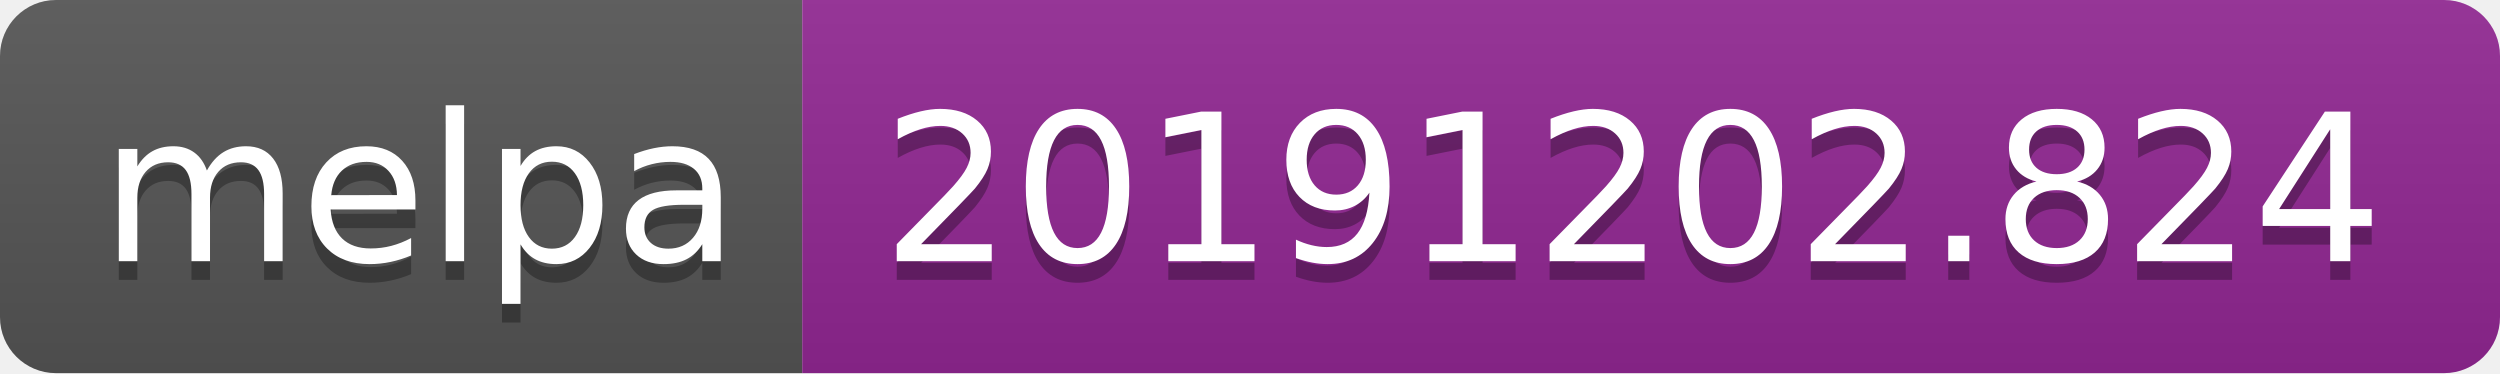
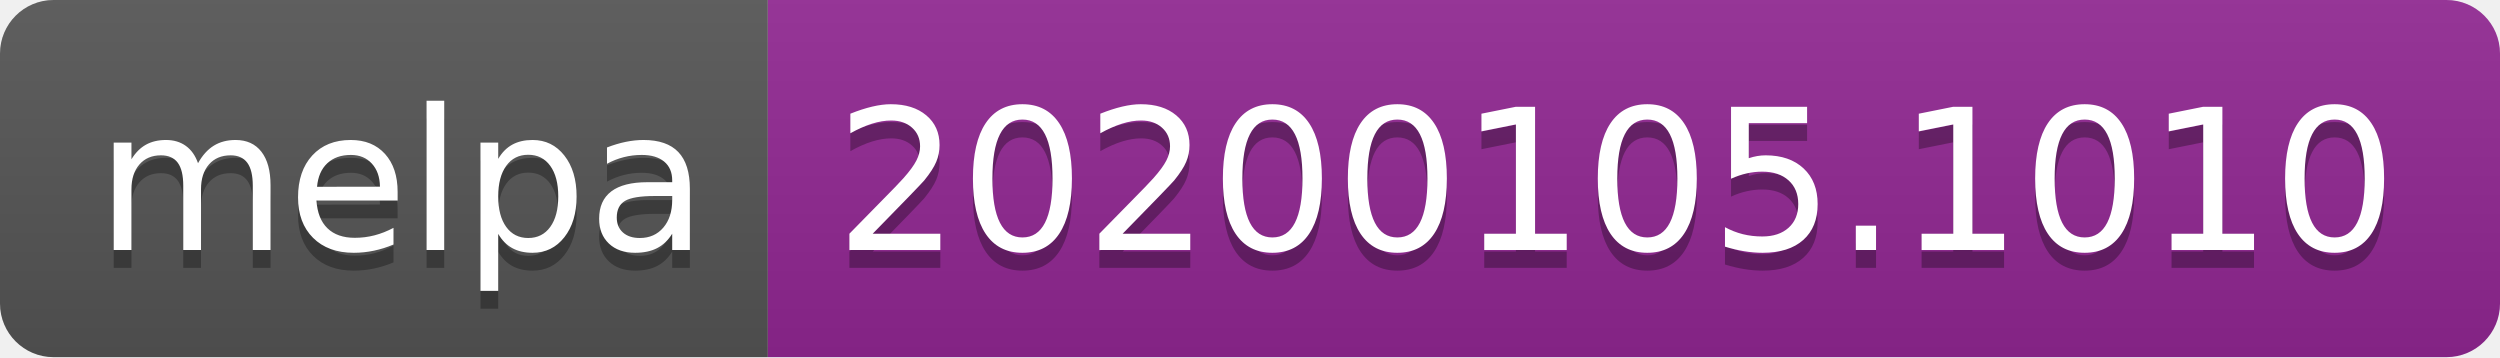
- <svg xmlns="http://www.w3.org/2000/svg" width="134" height="20">
+ <svg xmlns="http://www.w3.org/2000/svg" width="140" height="20">
  <linearGradient id="b" x2="0" y2="100%">
    <stop offset="0" stop-color="#bbb" stop-opacity=".1" />
    <stop offset="1" stop-opacity=".1" />
  </linearGradient>
  <clipPath id="a">
-     <rect width="134" height="20" rx="3" fill="#fff" />
+     <rect width="140" height="20" rx="3" fill="#fff" />
  </clipPath>
  <g clip-path="url(#a)">
    <path fill="#555" d="M0 0h43v20H0z" />
-     <path fill="#922793" d="M43 0h91v20H43z" />
-     <path fill="url(#b)" d="M0 0h134v20H0z" />
+     <path fill="#922793" d="M43 0h97v20H43z" />
+     <path fill="url(#b)" d="M0 0h140v20H0z" />
  </g>
  <g fill="#fff" text-anchor="middle" font-family="DejaVu Sans,Verdana,Geneva,sans-serif" font-size="110">
    <text x="225" y="150" fill="#010101" fill-opacity=".3" transform="scale(.1)" textLength="330">melpa</text>
    <text x="225" y="140" transform="scale(.1)" textLength="330">melpa</text>
-     <text x="875" y="150" fill="#010101" fill-opacity=".3" transform="scale(.1)" textLength="810">20191202.824</text>
-     <text x="875" y="140" transform="scale(.1)" textLength="810">20191202.824</text>
+     <text x="905" y="150" fill="#010101" fill-opacity=".3" transform="scale(.1)" textLength="870">20200105.1010</text>
+     <text x="905" y="140" transform="scale(.1)" textLength="870">20200105.1010</text>
  </g>
</svg>
